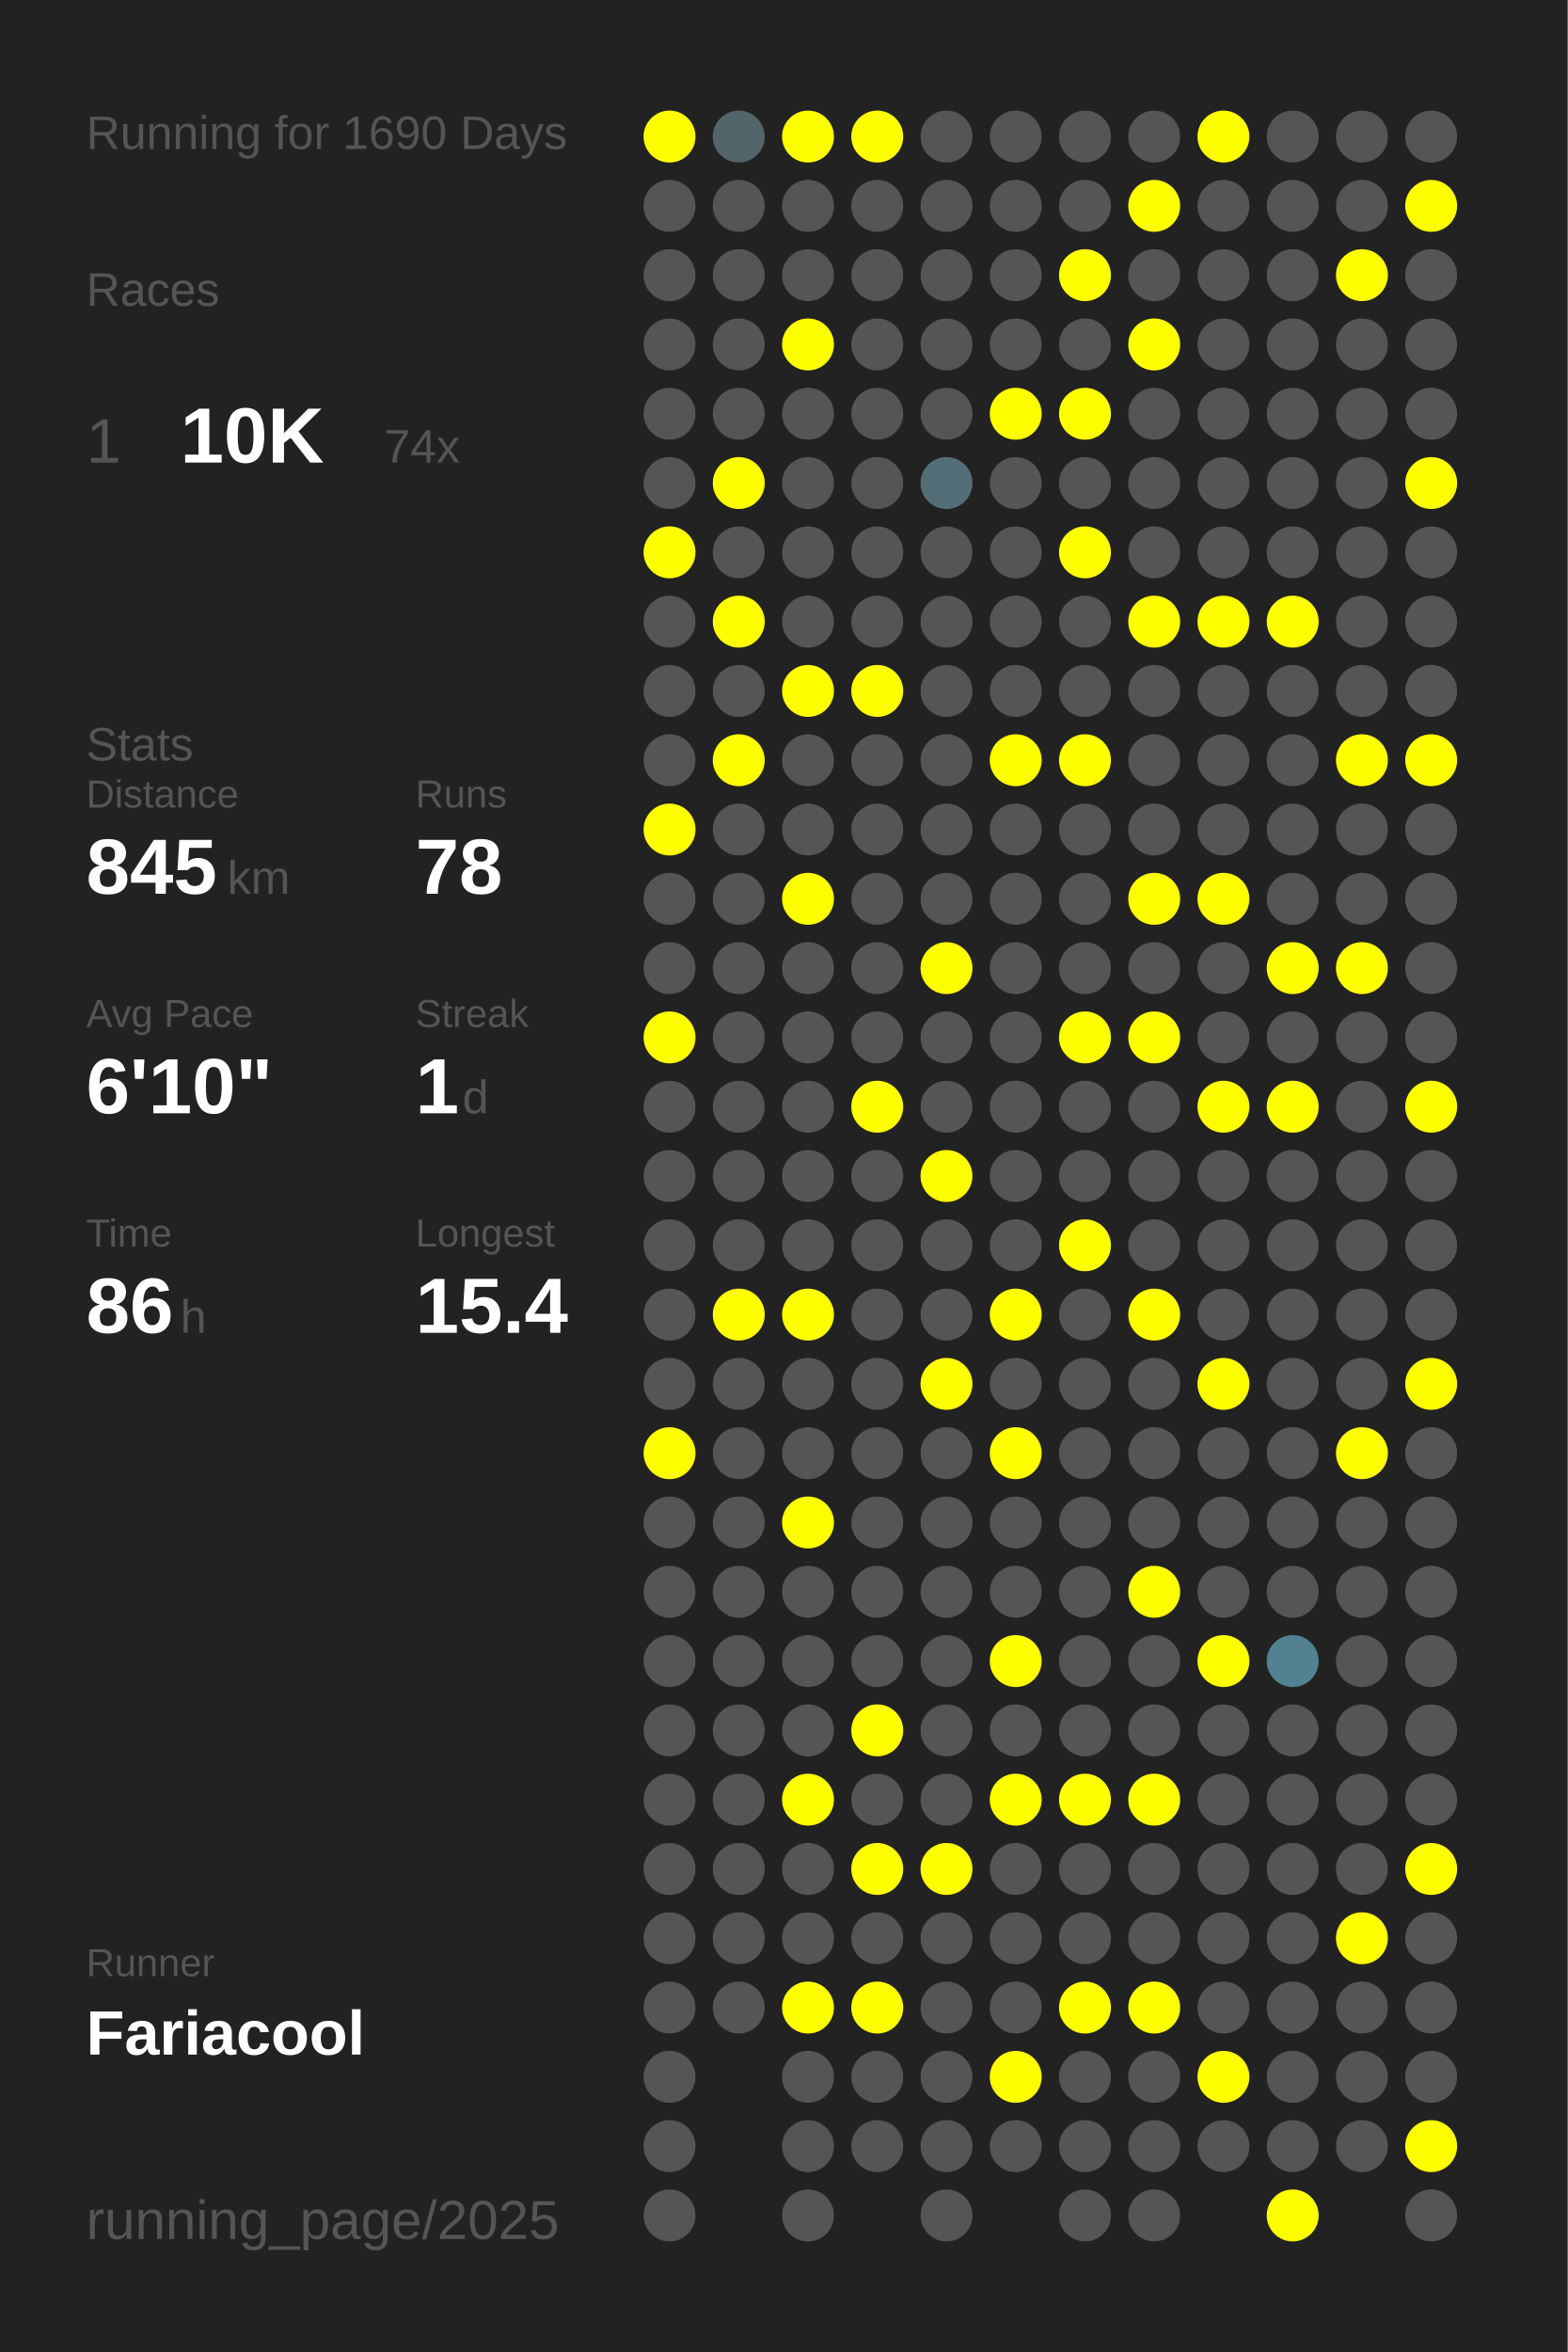
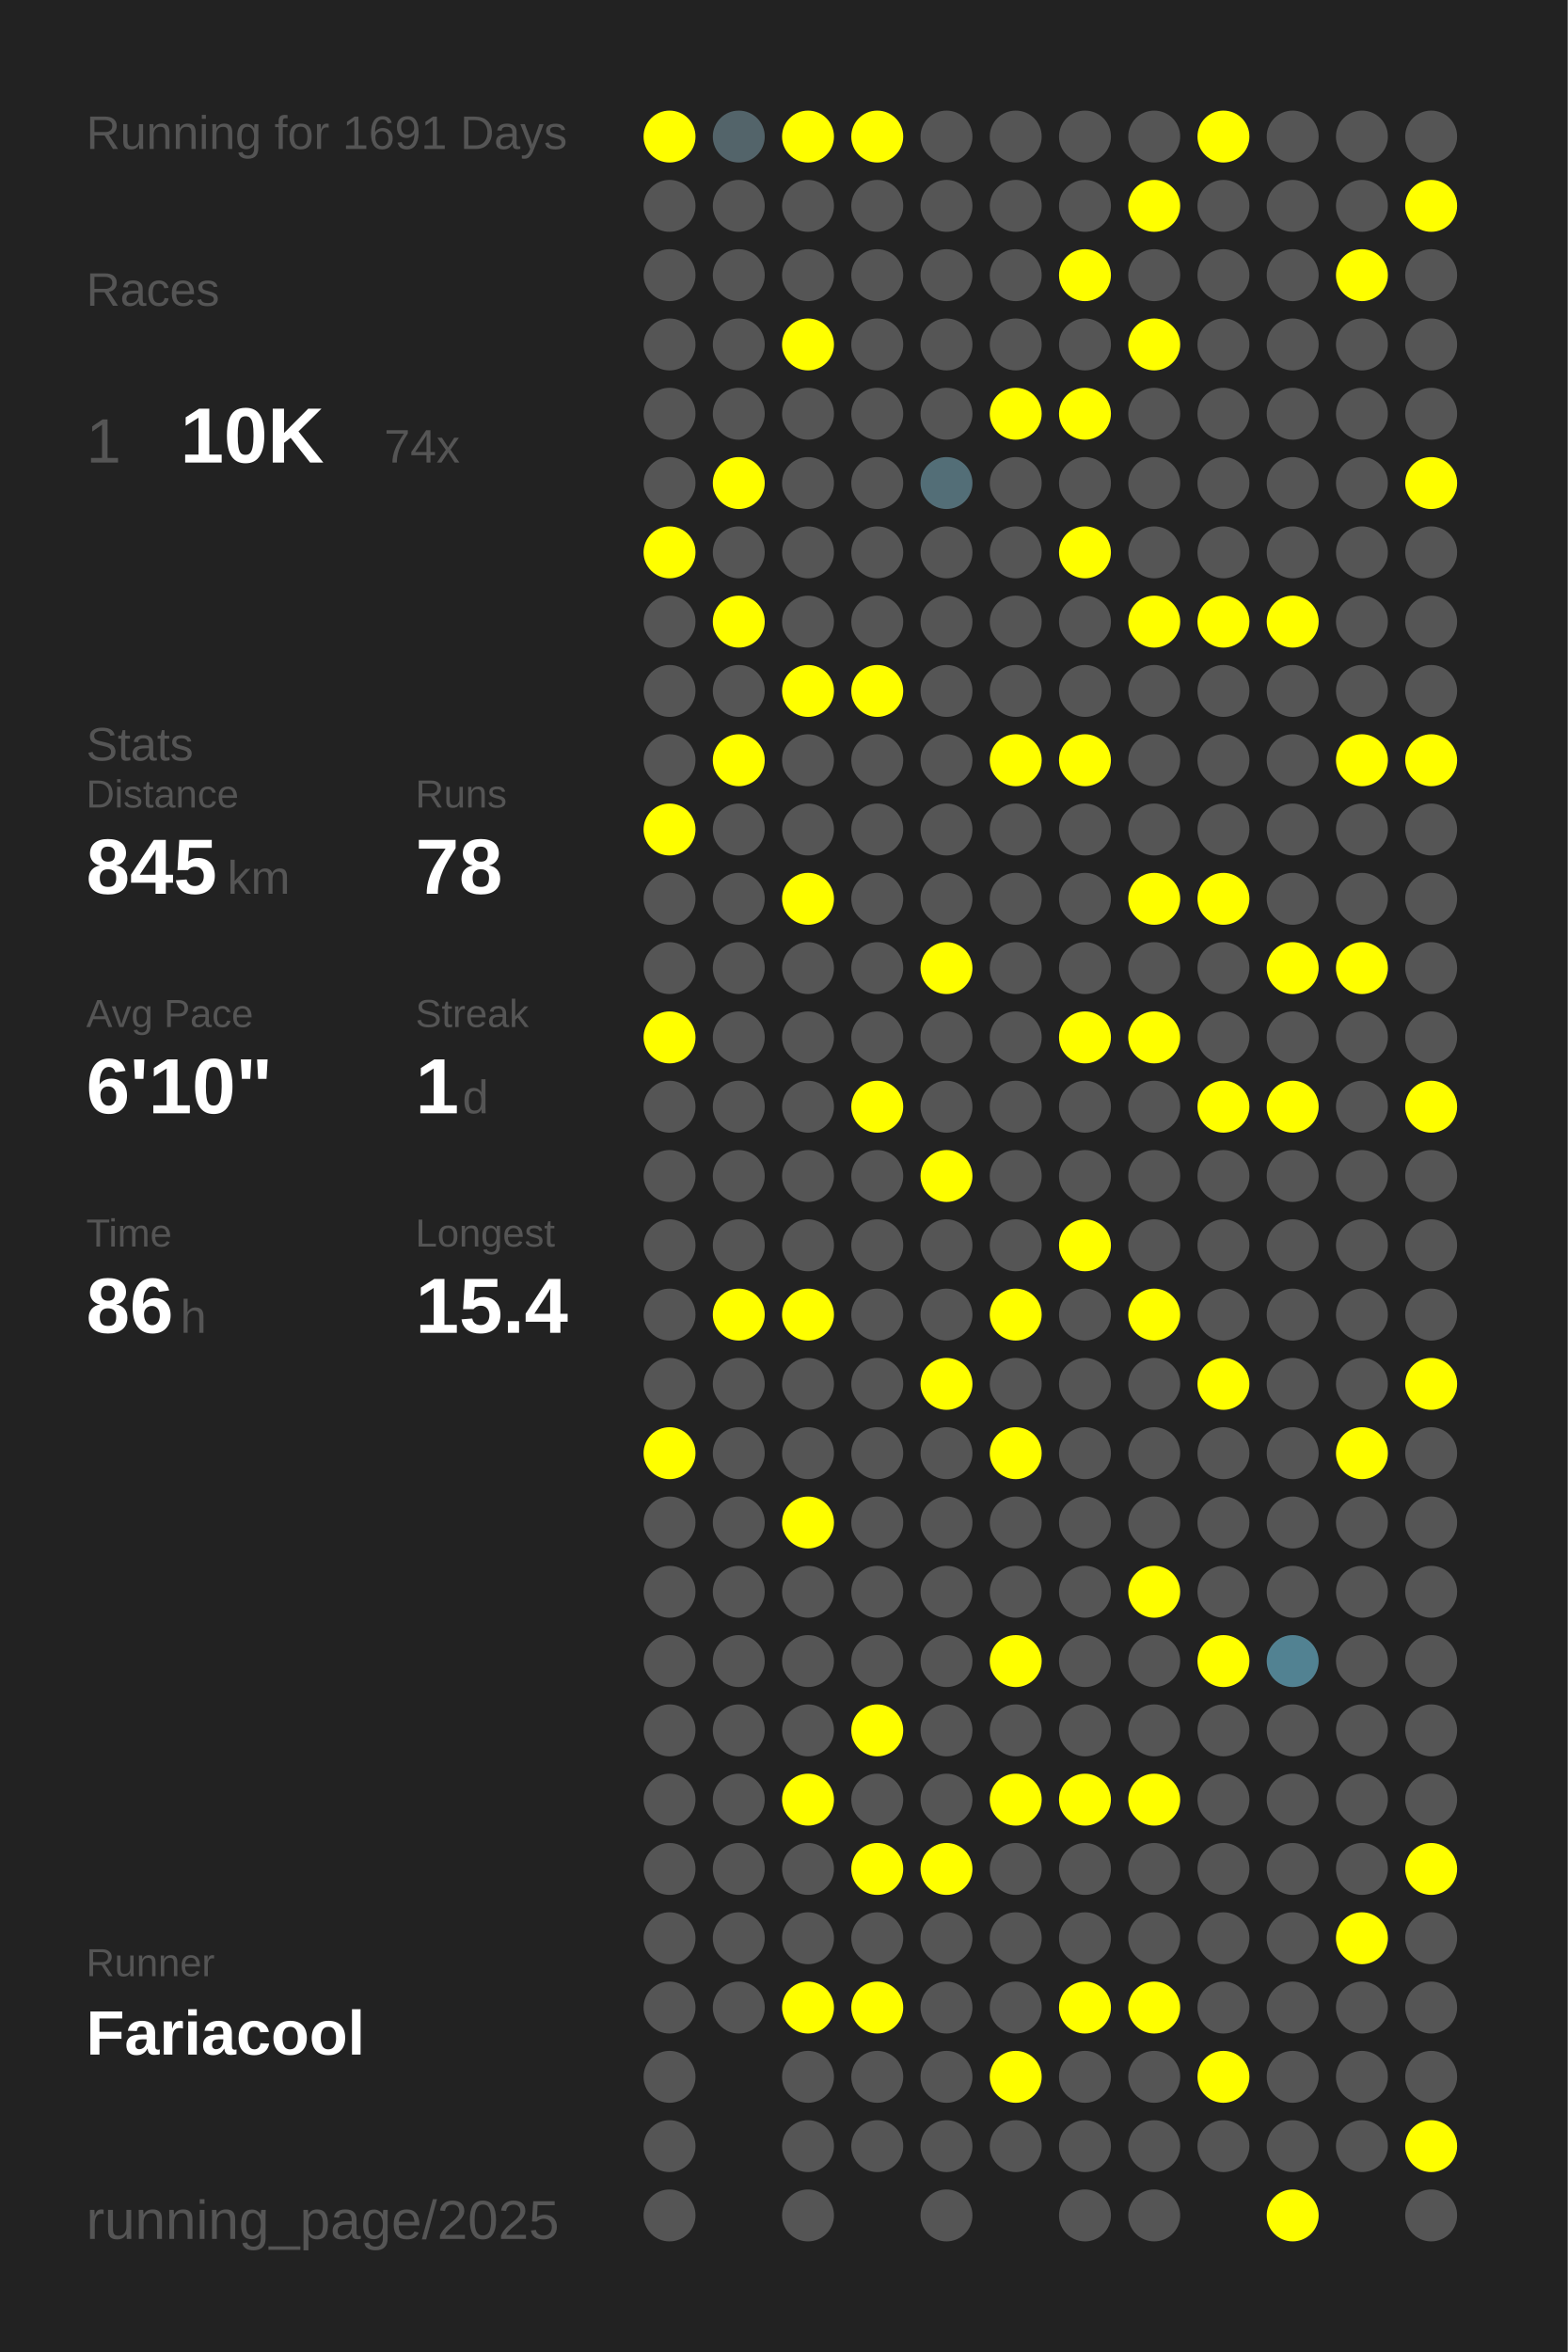
<svg xmlns="http://www.w3.org/2000/svg" baseProfile="full" height="300mm" version="1.1" viewBox="0,0,200,300" width="200mm">
  <defs />
  <rect fill="#222222" height="300" width="200" x="0" y="0" />
-   <text fill="#555555" style="font-size:6px; font-family:Arial;" x="11" y="19">Running for 1690 Days</text>
+   <text fill="#555555" style="font-size:6px; font-family:Arial;" x="11" y="19">Running for 1691 Days</text>
  <text fill="#555555" style="font-size:6px; font-family:Arial;" x="11" y="39">Races</text>
  <text fill="#555555" style="font-size:8px; font-family:Arial;" x="11" y="59">1</text>
  <text fill="#FFFFFF" style="font-size:10px; font-family:Arial; font-weight:bold;" x="23" y="59">10K</text>
  <text fill="#555555" style="font-size:6px; font-family:Arial;" x="49" y="59">74x</text>
  <text fill="#555555" style="font-size:6px; font-family:Arial;" x="11" y="97">Stats</text>
  <text fill="#555555" style="font-size:5px; font-family:Arial;" x="11" y="103">Distance</text>
  <text fill="#FFFFFF" style="font-size:10px; font-family:Arial; font-weight:bold;" x="11" y="114">845</text>
  <text fill="#555555" style="font-size:6px; font-family:Arial;" x="29" y="114">km</text>
  <text fill="#555555" style="font-size:5px; font-family:Arial;" x="53" y="103">Runs</text>
  <text fill="#FFFFFF" style="font-size:10px; font-family:Arial; font-weight:bold;" x="53" y="114">78</text>
  <text fill="#555555" style="font-size:5px; font-family:Arial;" x="11" y="131">Avg Pace</text>
  <text fill="#FFFFFF" style="font-size:10px; font-family:Arial; font-weight:bold;" x="11" y="142">6'10"</text>
  <text fill="#555555" style="font-size:5px; font-family:Arial;" x="53" y="131">Streak</text>
  <text fill="#FFFFFF" style="font-size:10px; font-family:Arial; font-weight:bold;" x="53" y="142">1</text>
  <text fill="#555555" style="font-size:6px; font-family:Arial;" x="59" y="142">d</text>
  <text fill="#555555" style="font-size:5px; font-family:Arial;" x="11" y="159">Time</text>
  <text fill="#FFFFFF" style="font-size:10px; font-family:Arial; font-weight:bold;" x="11" y="170">86</text>
  <text fill="#555555" style="font-size:6px; font-family:Arial;" x="23" y="170">h</text>
  <text fill="#555555" style="font-size:5px; font-family:Arial;" x="53" y="159">Longest</text>
  <text fill="#FFFFFF" style="font-size:10px; font-family:Arial; font-weight:bold;" x="53" y="170">15.4</text>
  <text fill="#555555" style="font-size:5px; font-family:Arial;" x="11" y="252.065">Runner</text>
  <text fill="#FFFFFF" style="font-size:8px; font-family:Arial; font-weight:bold;" x="11" y="262.065">Fariacool</text>
  <text fill="#555555" style="font-size:7px; font-family:Arial;" x="11" y="285.581">running_page/2025</text>
  <circle cx="85.417" cy="17.419" fill="#FFFF00" r="3.312" />
  <circle cx="85.417" cy="26.258" fill="#555555" r="3.312" />
  <circle cx="85.417" cy="35.097" fill="#555555" r="3.312" />
  <circle cx="85.417" cy="43.935" fill="#555555" r="3.312" />
  <circle cx="85.417" cy="52.774" fill="#555555" r="3.312" />
  <circle cx="85.417" cy="61.613" fill="#555555" r="3.312" />
  <circle cx="85.417" cy="70.452" fill="#FFFF00" r="3.312" />
  <circle cx="85.417" cy="79.29" fill="#555555" r="3.312" />
  <circle cx="85.417" cy="88.129" fill="#555555" r="3.312" />
  <circle cx="85.417" cy="96.968" fill="#555555" r="3.312" />
  <circle cx="85.417" cy="105.806" fill="#FFFF00" r="3.312" />
  <circle cx="85.417" cy="114.645" fill="#555555" r="3.312" />
  <circle cx="85.417" cy="123.484" fill="#555555" r="3.312" />
  <circle cx="85.417" cy="132.323" fill="#FFFF00" r="3.312" />
  <circle cx="85.417" cy="141.161" fill="#555555" r="3.312" />
  <circle cx="85.417" cy="150" fill="#555555" r="3.312" />
  <circle cx="85.417" cy="158.839" fill="#555555" r="3.312" />
  <circle cx="85.417" cy="167.677" fill="#555555" r="3.312" />
  <circle cx="85.417" cy="176.516" fill="#555555" r="3.312" />
  <circle cx="85.417" cy="185.355" fill="#FFFF00" r="3.312" />
  <circle cx="85.417" cy="194.194" fill="#555555" r="3.312" />
  <circle cx="85.417" cy="203.032" fill="#555555" r="3.312" />
  <circle cx="85.417" cy="211.871" fill="#555555" r="3.312" />
  <circle cx="85.417" cy="220.71" fill="#555555" r="3.312" />
  <circle cx="85.417" cy="229.548" fill="#555555" r="3.312" />
  <circle cx="85.417" cy="238.387" fill="#555555" r="3.312" />
  <circle cx="85.417" cy="247.226" fill="#555555" r="3.312" />
  <circle cx="85.417" cy="256.065" fill="#555555" r="3.312" />
  <circle cx="85.417" cy="264.903" fill="#555555" r="3.312" />
  <circle cx="85.417" cy="273.742" fill="#555555" r="3.312" />
  <circle cx="85.417" cy="282.581" fill="#555555" r="3.312" />
  <circle cx="94.25" cy="17.419" fill="#53646a" r="3.312" />
  <circle cx="94.25" cy="26.258" fill="#555555" r="3.312" />
  <circle cx="94.25" cy="35.097" fill="#555555" r="3.312" />
  <circle cx="94.25" cy="43.935" fill="#555555" r="3.312" />
  <circle cx="94.25" cy="52.774" fill="#555555" r="3.312" />
  <circle cx="94.25" cy="61.613" fill="#FFFF00" r="3.312" />
  <circle cx="94.25" cy="70.452" fill="#555555" r="3.312" />
  <circle cx="94.25" cy="79.29" fill="#FFFF00" r="3.312" />
  <circle cx="94.25" cy="88.129" fill="#555555" r="3.312" />
  <circle cx="94.25" cy="96.968" fill="#FFFF00" r="3.312" />
  <circle cx="94.25" cy="105.806" fill="#555555" r="3.312" />
  <circle cx="94.25" cy="114.645" fill="#555555" r="3.312" />
  <circle cx="94.25" cy="123.484" fill="#555555" r="3.312" />
  <circle cx="94.25" cy="132.323" fill="#555555" r="3.312" />
  <circle cx="94.25" cy="141.161" fill="#555555" r="3.312" />
  <circle cx="94.25" cy="150" fill="#555555" r="3.312" />
  <circle cx="94.25" cy="158.839" fill="#555555" r="3.312" />
  <circle cx="94.25" cy="167.677" fill="#FFFF00" r="3.312" />
  <circle cx="94.25" cy="176.516" fill="#555555" r="3.312" />
  <circle cx="94.25" cy="185.355" fill="#555555" r="3.312" />
  <circle cx="94.25" cy="194.194" fill="#555555" r="3.312" />
  <circle cx="94.25" cy="203.032" fill="#555555" r="3.312" />
  <circle cx="94.25" cy="211.871" fill="#555555" r="3.312" />
  <circle cx="94.25" cy="220.71" fill="#555555" r="3.312" />
  <circle cx="94.25" cy="229.548" fill="#555555" r="3.312" />
  <circle cx="94.25" cy="238.387" fill="#555555" r="3.312" />
  <circle cx="94.25" cy="247.226" fill="#555555" r="3.312" />
  <circle cx="94.25" cy="256.065" fill="#555555" r="3.312" />
  <circle cx="103.083" cy="17.419" fill="#FFFF00" r="3.312" />
  <circle cx="103.083" cy="26.258" fill="#555555" r="3.312" />
  <circle cx="103.083" cy="35.097" fill="#555555" r="3.312" />
  <circle cx="103.083" cy="43.935" fill="#FFFF00" r="3.312" />
  <circle cx="103.083" cy="52.774" fill="#555555" r="3.312" />
  <circle cx="103.083" cy="61.613" fill="#555555" r="3.312" />
  <circle cx="103.083" cy="70.452" fill="#555555" r="3.312" />
  <circle cx="103.083" cy="79.29" fill="#555555" r="3.312" />
  <circle cx="103.083" cy="88.129" fill="#FFFF00" r="3.312" />
  <circle cx="103.083" cy="96.968" fill="#555555" r="3.312" />
  <circle cx="103.083" cy="105.806" fill="#555555" r="3.312" />
  <circle cx="103.083" cy="114.645" fill="#FFFF00" r="3.312" />
  <circle cx="103.083" cy="123.484" fill="#555555" r="3.312" />
  <circle cx="103.083" cy="132.323" fill="#555555" r="3.312" />
  <circle cx="103.083" cy="141.161" fill="#555555" r="3.312" />
  <circle cx="103.083" cy="150" fill="#555555" r="3.312" />
  <circle cx="103.083" cy="158.839" fill="#555555" r="3.312" />
  <circle cx="103.083" cy="167.677" fill="#FFFF00" r="3.312" />
  <circle cx="103.083" cy="176.516" fill="#555555" r="3.312" />
  <circle cx="103.083" cy="185.355" fill="#555555" r="3.312" />
  <circle cx="103.083" cy="194.194" fill="#FFFF00" r="3.312" />
  <circle cx="103.083" cy="203.032" fill="#555555" r="3.312" />
  <circle cx="103.083" cy="211.871" fill="#555555" r="3.312" />
  <circle cx="103.083" cy="220.71" fill="#555555" r="3.312" />
  <circle cx="103.083" cy="229.548" fill="#FFFF00" r="3.312" />
  <circle cx="103.083" cy="238.387" fill="#555555" r="3.312" />
  <circle cx="103.083" cy="247.226" fill="#555555" r="3.312" />
  <circle cx="103.083" cy="256.065" fill="#FFFF00" r="3.312" />
  <circle cx="103.083" cy="264.903" fill="#555555" r="3.312" />
  <circle cx="103.083" cy="273.742" fill="#555555" r="3.312" />
  <circle cx="103.083" cy="282.581" fill="#555555" r="3.312" />
  <circle cx="111.917" cy="17.419" fill="#FFFF00" r="3.312" />
  <circle cx="111.917" cy="26.258" fill="#555555" r="3.312" />
  <circle cx="111.917" cy="35.097" fill="#555555" r="3.312" />
  <circle cx="111.917" cy="43.935" fill="#555555" r="3.312" />
  <circle cx="111.917" cy="52.774" fill="#555555" r="3.312" />
  <circle cx="111.917" cy="61.613" fill="#555555" r="3.312" />
  <circle cx="111.917" cy="70.452" fill="#555555" r="3.312" />
  <circle cx="111.917" cy="79.29" fill="#555555" r="3.312" />
  <circle cx="111.917" cy="88.129" fill="#FFFF00" r="3.312" />
  <circle cx="111.917" cy="96.968" fill="#555555" r="3.312" />
  <circle cx="111.917" cy="105.806" fill="#555555" r="3.312" />
  <circle cx="111.917" cy="114.645" fill="#555555" r="3.312" />
  <circle cx="111.917" cy="123.484" fill="#555555" r="3.312" />
  <circle cx="111.917" cy="132.323" fill="#555555" r="3.312" />
  <circle cx="111.917" cy="141.161" fill="#FFFF00" r="3.312" />
  <circle cx="111.917" cy="150" fill="#555555" r="3.312" />
  <circle cx="111.917" cy="158.839" fill="#555555" r="3.312" />
  <circle cx="111.917" cy="167.677" fill="#555555" r="3.312" />
  <circle cx="111.917" cy="176.516" fill="#555555" r="3.312" />
  <circle cx="111.917" cy="185.355" fill="#555555" r="3.312" />
  <circle cx="111.917" cy="194.194" fill="#555555" r="3.312" />
  <circle cx="111.917" cy="203.032" fill="#555555" r="3.312" />
  <circle cx="111.917" cy="211.871" fill="#555555" r="3.312" />
  <circle cx="111.917" cy="220.71" fill="#FFFF00" r="3.312" />
  <circle cx="111.917" cy="229.548" fill="#555555" r="3.312" />
  <circle cx="111.917" cy="238.387" fill="#FFFF00" r="3.312" />
  <circle cx="111.917" cy="247.226" fill="#555555" r="3.312" />
  <circle cx="111.917" cy="256.065" fill="#FFFF00" r="3.312" />
  <circle cx="111.917" cy="264.903" fill="#555555" r="3.312" />
  <circle cx="111.917" cy="273.742" fill="#555555" r="3.312" />
  <circle cx="120.75" cy="17.419" fill="#555555" r="3.312" />
  <circle cx="120.75" cy="26.258" fill="#555555" r="3.312" />
  <circle cx="120.75" cy="35.097" fill="#555555" r="3.312" />
  <circle cx="120.75" cy="43.935" fill="#555555" r="3.312" />
  <circle cx="120.75" cy="52.774" fill="#555555" r="3.312" />
  <circle cx="120.75" cy="61.613" fill="#536e77" r="3.312" />
  <circle cx="120.75" cy="70.452" fill="#555555" r="3.312" />
  <circle cx="120.75" cy="79.29" fill="#555555" r="3.312" />
  <circle cx="120.75" cy="88.129" fill="#555555" r="3.312" />
  <circle cx="120.75" cy="96.968" fill="#555555" r="3.312" />
  <circle cx="120.75" cy="105.806" fill="#555555" r="3.312" />
  <circle cx="120.75" cy="114.645" fill="#555555" r="3.312" />
  <circle cx="120.75" cy="123.484" fill="#FFFF00" r="3.312" />
  <circle cx="120.75" cy="132.323" fill="#555555" r="3.312" />
  <circle cx="120.75" cy="141.161" fill="#555555" r="3.312" />
  <circle cx="120.75" cy="150" fill="#FFFF00" r="3.312" />
  <circle cx="120.75" cy="158.839" fill="#555555" r="3.312" />
  <circle cx="120.75" cy="167.677" fill="#555555" r="3.312" />
  <circle cx="120.75" cy="176.516" fill="#FFFF00" r="3.312" />
  <circle cx="120.75" cy="185.355" fill="#555555" r="3.312" />
  <circle cx="120.75" cy="194.194" fill="#555555" r="3.312" />
  <circle cx="120.75" cy="203.032" fill="#555555" r="3.312" />
  <circle cx="120.75" cy="211.871" fill="#555555" r="3.312" />
  <circle cx="120.75" cy="220.71" fill="#555555" r="3.312" />
  <circle cx="120.75" cy="229.548" fill="#555555" r="3.312" />
  <circle cx="120.75" cy="238.387" fill="#FFFF00" r="3.312" />
  <circle cx="120.75" cy="247.226" fill="#555555" r="3.312" />
  <circle cx="120.75" cy="256.065" fill="#555555" r="3.312" />
  <circle cx="120.75" cy="264.903" fill="#555555" r="3.312" />
  <circle cx="120.75" cy="273.742" fill="#555555" r="3.312" />
  <circle cx="120.75" cy="282.581" fill="#555555" r="3.312" />
  <circle cx="129.583" cy="17.419" fill="#555555" r="3.312" />
  <circle cx="129.583" cy="26.258" fill="#555555" r="3.312" />
  <circle cx="129.583" cy="35.097" fill="#555555" r="3.312" />
  <circle cx="129.583" cy="43.935" fill="#555555" r="3.312" />
  <circle cx="129.583" cy="52.774" fill="#FFFF00" r="3.312" />
  <circle cx="129.583" cy="61.613" fill="#555555" r="3.312" />
  <circle cx="129.583" cy="70.452" fill="#555555" r="3.312" />
  <circle cx="129.583" cy="79.29" fill="#555555" r="3.312" />
  <circle cx="129.583" cy="88.129" fill="#555555" r="3.312" />
  <circle cx="129.583" cy="96.968" fill="#FFFF00" r="3.312" />
  <circle cx="129.583" cy="105.806" fill="#555555" r="3.312" />
  <circle cx="129.583" cy="114.645" fill="#555555" r="3.312" />
  <circle cx="129.583" cy="123.484" fill="#555555" r="3.312" />
  <circle cx="129.583" cy="132.323" fill="#555555" r="3.312" />
  <circle cx="129.583" cy="141.161" fill="#555555" r="3.312" />
  <circle cx="129.583" cy="150" fill="#555555" r="3.312" />
  <circle cx="129.583" cy="158.839" fill="#555555" r="3.312" />
  <circle cx="129.583" cy="167.677" fill="#FFFF00" r="3.312" />
  <circle cx="129.583" cy="176.516" fill="#555555" r="3.312" />
  <circle cx="129.583" cy="185.355" fill="#FFFF00" r="3.312" />
  <circle cx="129.583" cy="194.194" fill="#555555" r="3.312" />
  <circle cx="129.583" cy="203.032" fill="#555555" r="3.312" />
  <circle cx="129.583" cy="211.871" fill="#FFFF00" r="3.312" />
  <circle cx="129.583" cy="220.71" fill="#555555" r="3.312" />
  <circle cx="129.583" cy="229.548" fill="#FFFF00" r="3.312" />
  <circle cx="129.583" cy="238.387" fill="#555555" r="3.312" />
  <circle cx="129.583" cy="247.226" fill="#555555" r="3.312" />
  <circle cx="129.583" cy="256.065" fill="#555555" r="3.312" />
  <circle cx="129.583" cy="264.903" fill="#FFFF00" r="3.312" />
  <circle cx="129.583" cy="273.742" fill="#555555" r="3.312" />
  <circle cx="138.417" cy="17.419" fill="#555555" r="3.312" />
  <circle cx="138.417" cy="26.258" fill="#555555" r="3.312" />
  <circle cx="138.417" cy="35.097" fill="#FFFF00" r="3.312" />
  <circle cx="138.417" cy="43.935" fill="#555555" r="3.312" />
  <circle cx="138.417" cy="52.774" fill="#FFFF00" r="3.312" />
  <circle cx="138.417" cy="61.613" fill="#555555" r="3.312" />
  <circle cx="138.417" cy="70.452" fill="#FFFF00" r="3.312" />
  <circle cx="138.417" cy="79.29" fill="#555555" r="3.312" />
  <circle cx="138.417" cy="88.129" fill="#555555" r="3.312" />
  <circle cx="138.417" cy="96.968" fill="#FFFF00" r="3.312" />
  <circle cx="138.417" cy="105.806" fill="#555555" r="3.312" />
  <circle cx="138.417" cy="114.645" fill="#555555" r="3.312" />
  <circle cx="138.417" cy="123.484" fill="#555555" r="3.312" />
  <circle cx="138.417" cy="132.323" fill="#FFFF00" r="3.312" />
  <circle cx="138.417" cy="141.161" fill="#555555" r="3.312" />
  <circle cx="138.417" cy="150" fill="#555555" r="3.312" />
  <circle cx="138.417" cy="158.839" fill="#FFFF00" r="3.312" />
  <circle cx="138.417" cy="167.677" fill="#555555" r="3.312" />
  <circle cx="138.417" cy="176.516" fill="#555555" r="3.312" />
  <circle cx="138.417" cy="185.355" fill="#555555" r="3.312" />
  <circle cx="138.417" cy="194.194" fill="#555555" r="3.312" />
  <circle cx="138.417" cy="203.032" fill="#555555" r="3.312" />
  <circle cx="138.417" cy="211.871" fill="#555555" r="3.312" />
  <circle cx="138.417" cy="220.71" fill="#555555" r="3.312" />
  <circle cx="138.417" cy="229.548" fill="#FFFF00" r="3.312" />
  <circle cx="138.417" cy="238.387" fill="#555555" r="3.312" />
  <circle cx="138.417" cy="247.226" fill="#555555" r="3.312" />
  <circle cx="138.417" cy="256.065" fill="#FFFF00" r="3.312" />
  <circle cx="138.417" cy="264.903" fill="#555555" r="3.312" />
  <circle cx="138.417" cy="273.742" fill="#555555" r="3.312" />
  <circle cx="138.417" cy="282.581" fill="#555555" r="3.312" />
  <circle cx="147.25" cy="17.419" fill="#555555" r="3.312" />
  <circle cx="147.25" cy="26.258" fill="#FFFF00" r="3.312" />
  <circle cx="147.25" cy="35.097" fill="#555555" r="3.312" />
  <circle cx="147.25" cy="43.935" fill="#FFFF00" r="3.312" />
  <circle cx="147.25" cy="52.774" fill="#555555" r="3.312" />
  <circle cx="147.25" cy="61.613" fill="#555555" r="3.312" />
  <circle cx="147.25" cy="70.452" fill="#555555" r="3.312" />
  <circle cx="147.25" cy="79.29" fill="#FFFF00" r="3.312" />
  <circle cx="147.25" cy="88.129" fill="#555555" r="3.312" />
  <circle cx="147.25" cy="96.968" fill="#555555" r="3.312" />
  <circle cx="147.25" cy="105.806" fill="#555555" r="3.312" />
  <circle cx="147.25" cy="114.645" fill="#FFFF00" r="3.312" />
  <circle cx="147.25" cy="123.484" fill="#555555" r="3.312" />
  <circle cx="147.25" cy="132.323" fill="#FFFF00" r="3.312" />
  <circle cx="147.25" cy="141.161" fill="#555555" r="3.312" />
  <circle cx="147.25" cy="150" fill="#555555" r="3.312" />
  <circle cx="147.25" cy="158.839" fill="#555555" r="3.312" />
  <circle cx="147.25" cy="167.677" fill="#FFFF00" r="3.312" />
  <circle cx="147.25" cy="176.516" fill="#555555" r="3.312" />
  <circle cx="147.25" cy="185.355" fill="#555555" r="3.312" />
  <circle cx="147.25" cy="194.194" fill="#555555" r="3.312" />
  <circle cx="147.25" cy="203.032" fill="#FFFF00" r="3.312" />
  <circle cx="147.25" cy="211.871" fill="#555555" r="3.312" />
  <circle cx="147.25" cy="220.71" fill="#555555" r="3.312" />
  <circle cx="147.25" cy="229.548" fill="#FFFF00" r="3.312" />
  <circle cx="147.25" cy="238.387" fill="#555555" r="3.312" />
  <circle cx="147.25" cy="247.226" fill="#555555" r="3.312" />
  <circle cx="147.25" cy="256.065" fill="#FFFF00" r="3.312" />
  <circle cx="147.25" cy="264.903" fill="#555555" r="3.312" />
  <circle cx="147.25" cy="273.742" fill="#555555" r="3.312" />
  <circle cx="147.25" cy="282.581" fill="#555555" r="3.312" />
  <circle cx="156.083" cy="17.419" fill="#FFFF00" r="3.312" />
  <circle cx="156.083" cy="26.258" fill="#555555" r="3.312" />
  <circle cx="156.083" cy="35.097" fill="#555555" r="3.312" />
  <circle cx="156.083" cy="43.935" fill="#555555" r="3.312" />
  <circle cx="156.083" cy="52.774" fill="#555555" r="3.312" />
  <circle cx="156.083" cy="61.613" fill="#555555" r="3.312" />
  <circle cx="156.083" cy="70.452" fill="#555555" r="3.312" />
  <circle cx="156.083" cy="79.29" fill="#FFFF00" r="3.312" />
  <circle cx="156.083" cy="88.129" fill="#555555" r="3.312" />
  <circle cx="156.083" cy="96.968" fill="#555555" r="3.312" />
  <circle cx="156.083" cy="105.806" fill="#555555" r="3.312" />
  <circle cx="156.083" cy="114.645" fill="#FFFF00" r="3.312" />
  <circle cx="156.083" cy="123.484" fill="#555555" r="3.312" />
  <circle cx="156.083" cy="132.323" fill="#555555" r="3.312" />
  <circle cx="156.083" cy="141.161" fill="#FFFF00" r="3.312" />
  <circle cx="156.083" cy="150" fill="#555555" r="3.312" />
  <circle cx="156.083" cy="158.839" fill="#555555" r="3.312" />
  <circle cx="156.083" cy="167.677" fill="#555555" r="3.312" />
  <circle cx="156.083" cy="176.516" fill="#FFFF00" r="3.312" />
  <circle cx="156.083" cy="185.355" fill="#555555" r="3.312" />
  <circle cx="156.083" cy="194.194" fill="#555555" r="3.312" />
  <circle cx="156.083" cy="203.032" fill="#555555" r="3.312" />
  <circle cx="156.083" cy="211.871" fill="#FFFF00" r="3.312" />
  <circle cx="156.083" cy="220.71" fill="#555555" r="3.312" />
  <circle cx="156.083" cy="229.548" fill="#555555" r="3.312" />
  <circle cx="156.083" cy="238.387" fill="#555555" r="3.312" />
  <circle cx="156.083" cy="247.226" fill="#555555" r="3.312" />
  <circle cx="156.083" cy="256.065" fill="#555555" r="3.312" />
  <circle cx="156.083" cy="264.903" fill="#FFFF00" r="3.312" />
  <circle cx="156.083" cy="273.742" fill="#555555" r="3.312" />
  <circle cx="164.917" cy="17.419" fill="#555555" r="3.312" />
  <circle cx="164.917" cy="26.258" fill="#555555" r="3.312" />
  <circle cx="164.917" cy="35.097" fill="#555555" r="3.312" />
  <circle cx="164.917" cy="43.935" fill="#555555" r="3.312" />
  <circle cx="164.917" cy="52.774" fill="#555555" r="3.312" />
  <circle cx="164.917" cy="61.613" fill="#555555" r="3.312" />
  <circle cx="164.917" cy="70.452" fill="#555555" r="3.312" />
  <circle cx="164.917" cy="79.29" fill="#FFFF00" r="3.312" />
  <circle cx="164.917" cy="88.129" fill="#555555" r="3.312" />
  <circle cx="164.917" cy="96.968" fill="#555555" r="3.312" />
  <circle cx="164.917" cy="105.806" fill="#555555" r="3.312" />
  <circle cx="164.917" cy="114.645" fill="#555555" r="3.312" />
  <circle cx="164.917" cy="123.484" fill="#FFFF00" r="3.312" />
  <circle cx="164.917" cy="132.323" fill="#555555" r="3.312" />
  <circle cx="164.917" cy="141.161" fill="#FFFF00" r="3.312" />
  <circle cx="164.917" cy="150" fill="#555555" r="3.312" />
  <circle cx="164.917" cy="158.839" fill="#555555" r="3.312" />
  <circle cx="164.917" cy="167.677" fill="#555555" r="3.312" />
  <circle cx="164.917" cy="176.516" fill="#555555" r="3.312" />
  <circle cx="164.917" cy="185.355" fill="#555555" r="3.312" />
  <circle cx="164.917" cy="194.194" fill="#555555" r="3.312" />
  <circle cx="164.917" cy="203.032" fill="#555555" r="3.312" />
  <circle cx="164.917" cy="211.871" fill="#528292" r="3.312" />
  <circle cx="164.917" cy="220.71" fill="#555555" r="3.312" />
  <circle cx="164.917" cy="229.548" fill="#555555" r="3.312" />
  <circle cx="164.917" cy="238.387" fill="#555555" r="3.312" />
  <circle cx="164.917" cy="247.226" fill="#555555" r="3.312" />
  <circle cx="164.917" cy="256.065" fill="#555555" r="3.312" />
  <circle cx="164.917" cy="264.903" fill="#555555" r="3.312" />
  <circle cx="164.917" cy="273.742" fill="#555555" r="3.312" />
  <circle cx="164.917" cy="282.581" fill="#FFFF00" r="3.312" />
  <circle cx="173.75" cy="17.419" fill="#555555" r="3.312" />
  <circle cx="173.75" cy="26.258" fill="#555555" r="3.312" />
  <circle cx="173.75" cy="35.097" fill="#FFFF00" r="3.312" />
  <circle cx="173.75" cy="43.935" fill="#555555" r="3.312" />
  <circle cx="173.75" cy="52.774" fill="#555555" r="3.312" />
  <circle cx="173.75" cy="61.613" fill="#555555" r="3.312" />
  <circle cx="173.75" cy="70.452" fill="#555555" r="3.312" />
  <circle cx="173.75" cy="79.29" fill="#555555" r="3.312" />
  <circle cx="173.75" cy="88.129" fill="#555555" r="3.312" />
  <circle cx="173.75" cy="96.968" fill="#FFFF00" r="3.312" />
  <circle cx="173.75" cy="105.806" fill="#555555" r="3.312" />
  <circle cx="173.75" cy="114.645" fill="#555555" r="3.312" />
  <circle cx="173.75" cy="123.484" fill="#FFFF00" r="3.312" />
  <circle cx="173.75" cy="132.323" fill="#555555" r="3.312" />
  <circle cx="173.75" cy="141.161" fill="#555555" r="3.312" />
  <circle cx="173.75" cy="150" fill="#555555" r="3.312" />
  <circle cx="173.75" cy="158.839" fill="#555555" r="3.312" />
  <circle cx="173.75" cy="167.677" fill="#555555" r="3.312" />
  <circle cx="173.75" cy="176.516" fill="#555555" r="3.312" />
  <circle cx="173.75" cy="185.355" fill="#FFFF00" r="3.312" />
  <circle cx="173.75" cy="194.194" fill="#555555" r="3.312" />
  <circle cx="173.75" cy="203.032" fill="#555555" r="3.312" />
  <circle cx="173.75" cy="211.871" fill="#555555" r="3.312" />
  <circle cx="173.75" cy="220.71" fill="#555555" r="3.312" />
  <circle cx="173.75" cy="229.548" fill="#555555" r="3.312" />
  <circle cx="173.75" cy="238.387" fill="#555555" r="3.312" />
  <circle cx="173.75" cy="247.226" fill="#FFFF00" r="3.312" />
  <circle cx="173.75" cy="256.065" fill="#555555" r="3.312" />
  <circle cx="173.75" cy="264.903" fill="#555555" r="3.312" />
  <circle cx="173.75" cy="273.742" fill="#555555" r="3.312" />
  <circle cx="182.583" cy="17.419" fill="#555555" r="3.312" />
  <circle cx="182.583" cy="26.258" fill="#FFFF00" r="3.312" />
  <circle cx="182.583" cy="35.097" fill="#555555" r="3.312" />
  <circle cx="182.583" cy="43.935" fill="#555555" r="3.312" />
  <circle cx="182.583" cy="52.774" fill="#555555" r="3.312" />
  <circle cx="182.583" cy="61.613" fill="#FFFF00" r="3.312" />
  <circle cx="182.583" cy="70.452" fill="#555555" r="3.312" />
  <circle cx="182.583" cy="79.29" fill="#555555" r="3.312" />
  <circle cx="182.583" cy="88.129" fill="#555555" r="3.312" />
  <circle cx="182.583" cy="96.968" fill="#FFFF00" r="3.312" />
  <circle cx="182.583" cy="105.806" fill="#555555" r="3.312" />
  <circle cx="182.583" cy="114.645" fill="#555555" r="3.312" />
  <circle cx="182.583" cy="123.484" fill="#555555" r="3.312" />
  <circle cx="182.583" cy="132.323" fill="#555555" r="3.312" />
  <circle cx="182.583" cy="141.161" fill="#FFFF00" r="3.312" />
  <circle cx="182.583" cy="150" fill="#555555" r="3.312" />
  <circle cx="182.583" cy="158.839" fill="#555555" r="3.312" />
  <circle cx="182.583" cy="167.677" fill="#555555" r="3.312" />
  <circle cx="182.583" cy="176.516" fill="#FFFF00" r="3.312" />
  <circle cx="182.583" cy="185.355" fill="#555555" r="3.312" />
  <circle cx="182.583" cy="194.194" fill="#555555" r="3.312" />
  <circle cx="182.583" cy="203.032" fill="#555555" r="3.312" />
  <circle cx="182.583" cy="211.871" fill="#555555" r="3.312" />
  <circle cx="182.583" cy="220.71" fill="#555555" r="3.312" />
  <circle cx="182.583" cy="229.548" fill="#555555" r="3.312" />
  <circle cx="182.583" cy="238.387" fill="#FFFF00" r="3.312" />
  <circle cx="182.583" cy="247.226" fill="#555555" r="3.312" />
  <circle cx="182.583" cy="256.065" fill="#555555" r="3.312" />
  <circle cx="182.583" cy="264.903" fill="#555555" r="3.312" />
  <circle cx="182.583" cy="273.742" fill="#FFFF00" r="3.312" />
  <circle cx="182.583" cy="282.581" fill="#555555" r="3.312" />
</svg>
